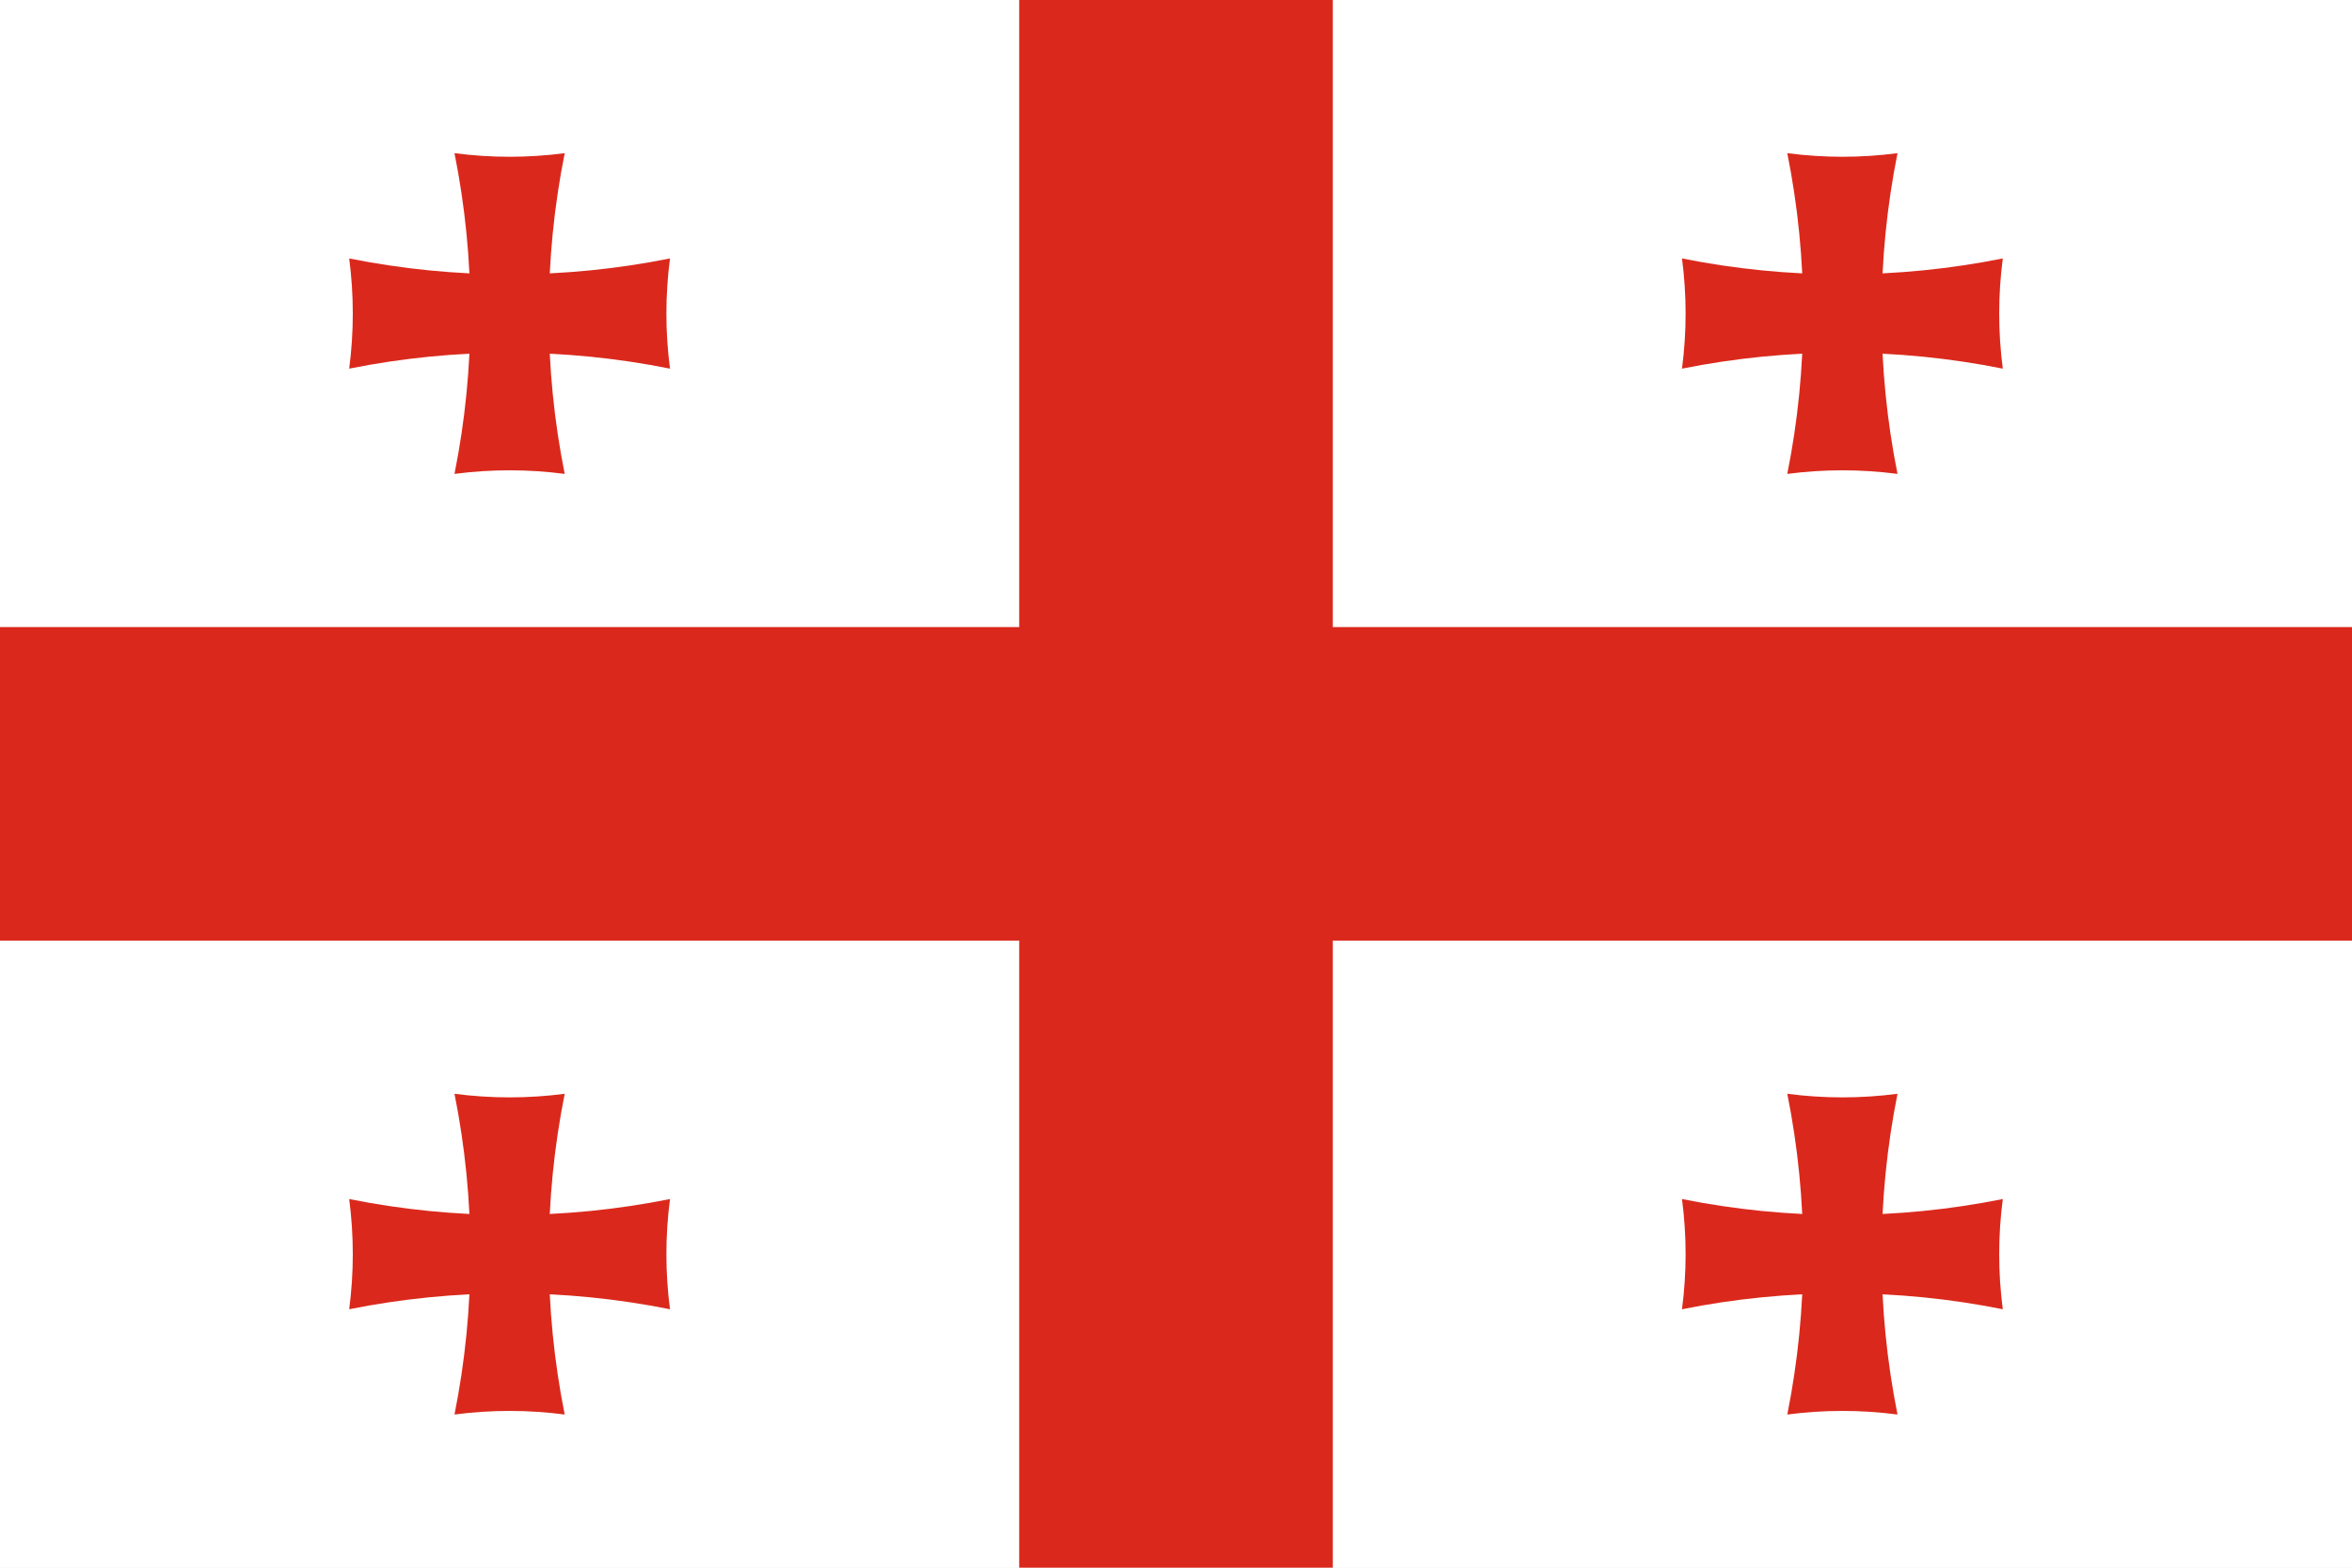
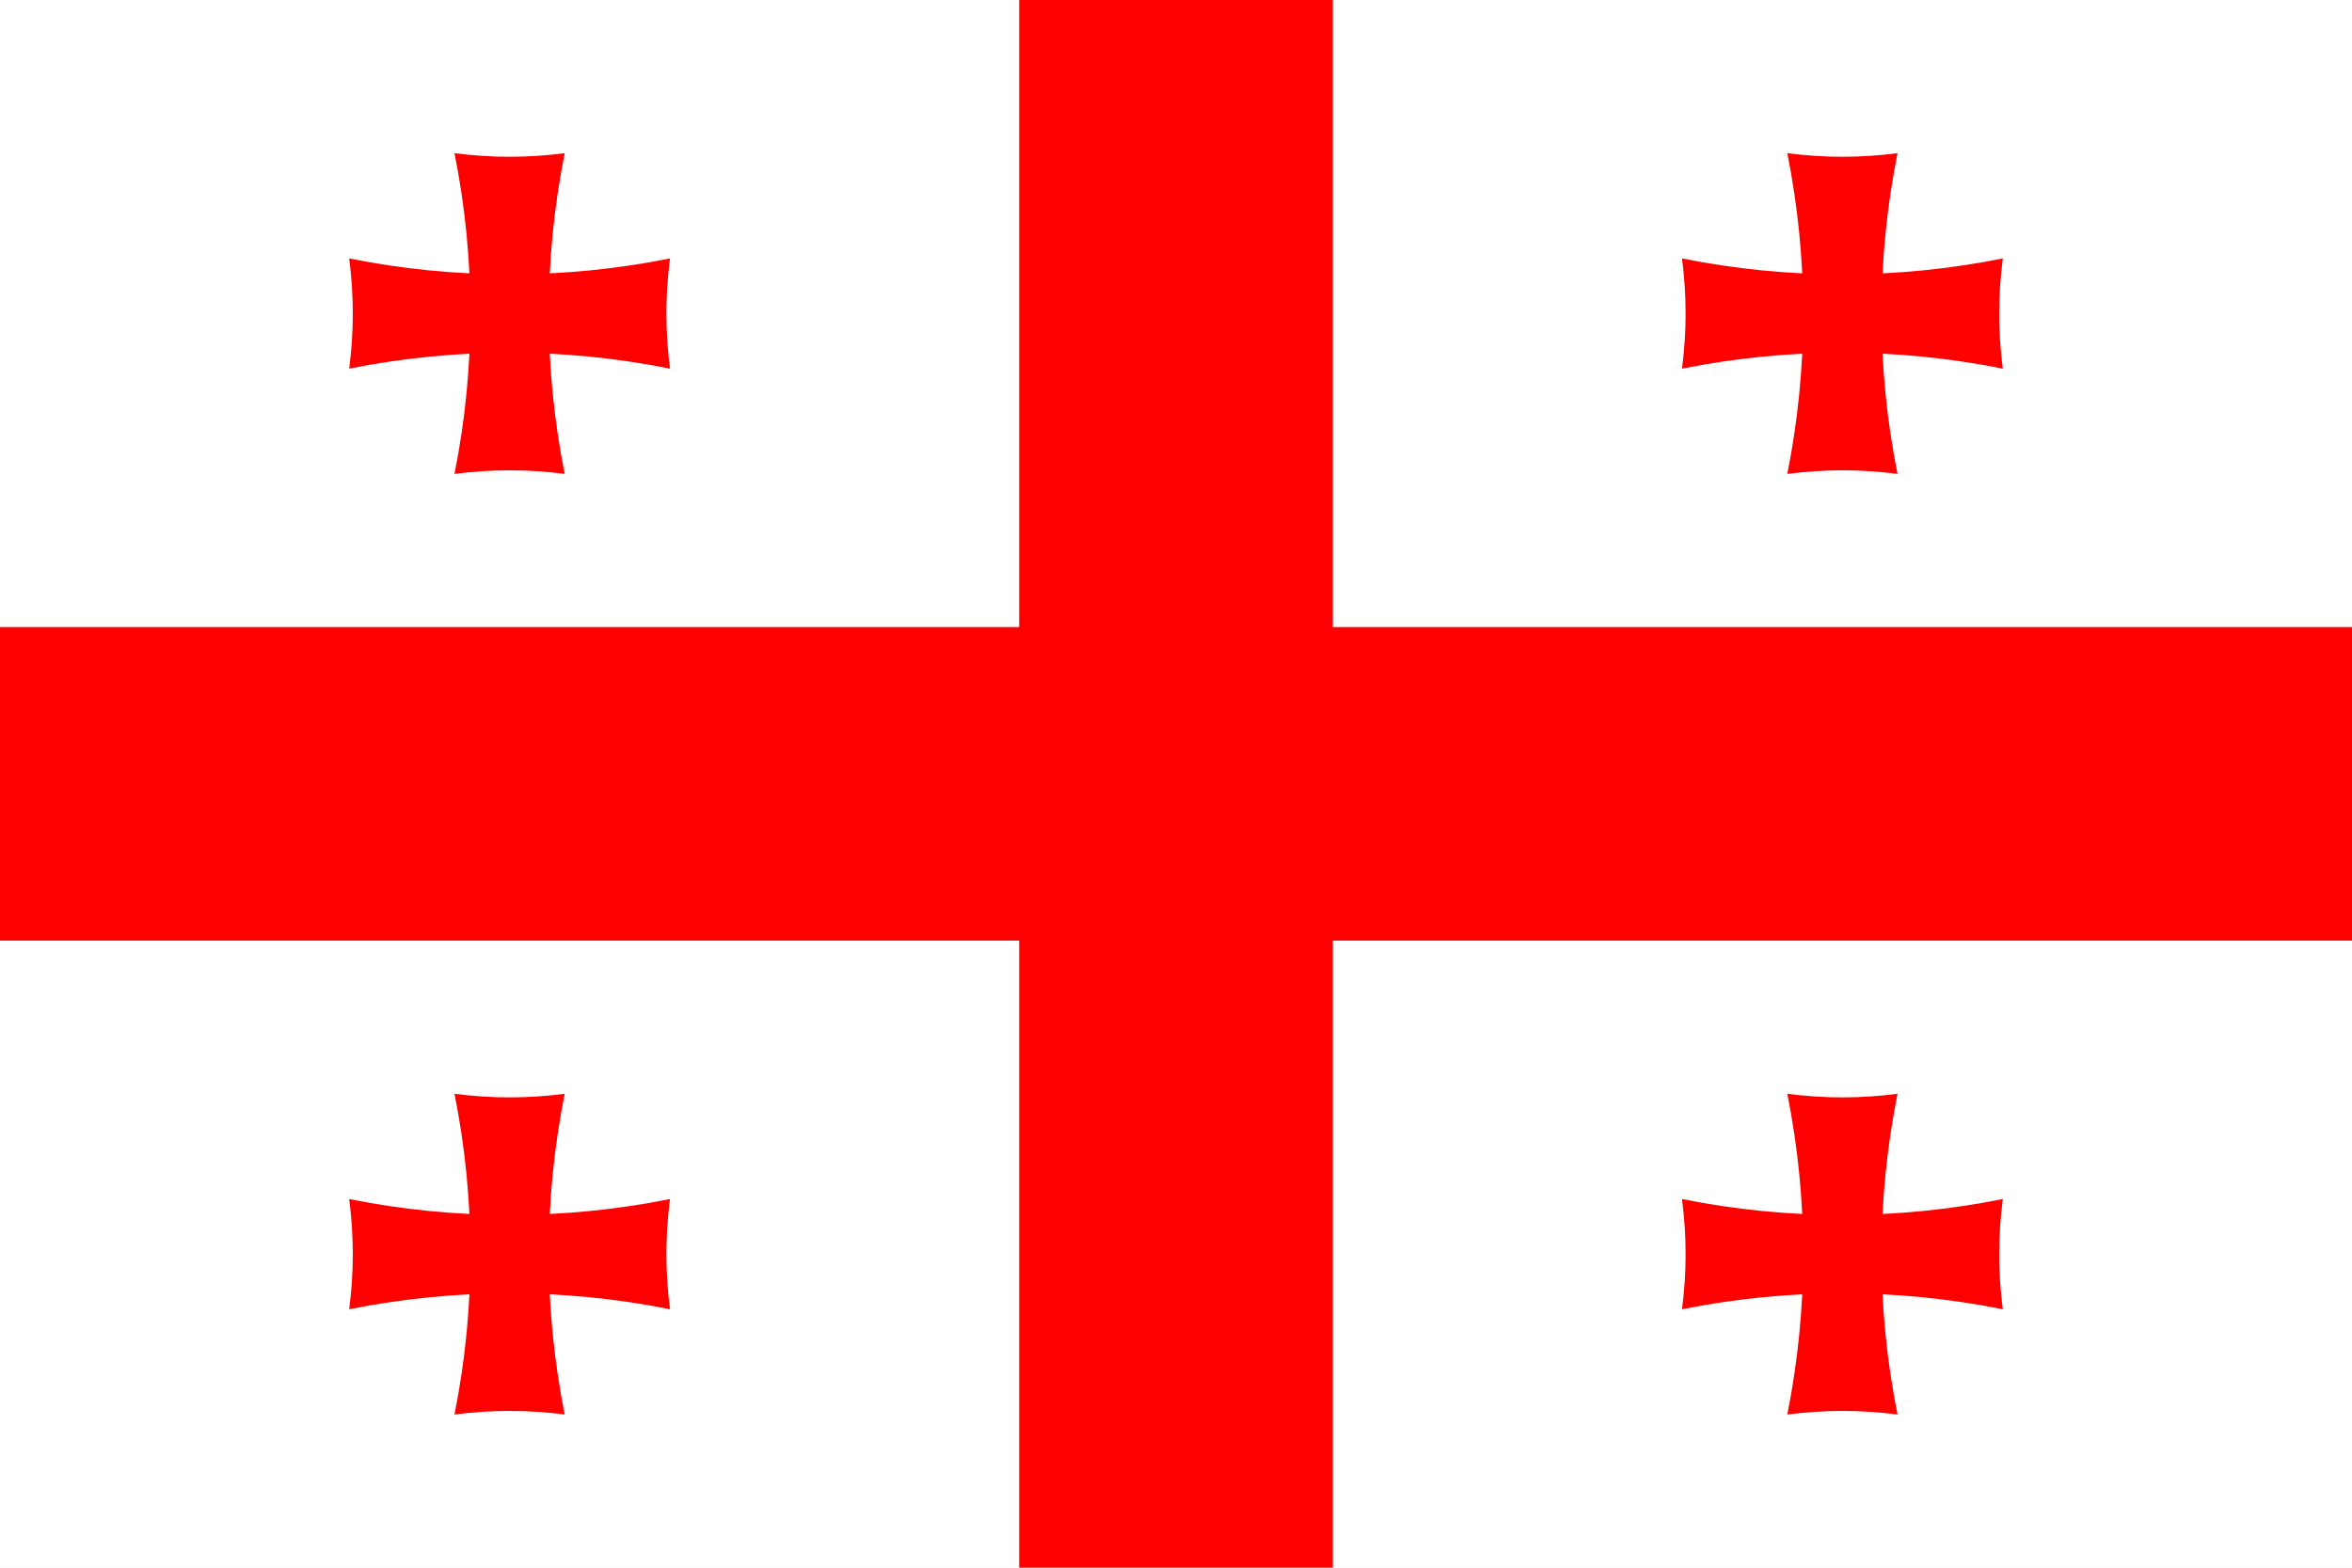
- <svg xmlns="http://www.w3.org/2000/svg" xmlns:xlink="http://www.w3.org/1999/xlink" width="900" height="600" viewBox="0 0 30 20" fill="#da291c">
+ <svg xmlns="http://www.w3.org/2000/svg" xmlns:xlink="http://www.w3.org/1999/xlink" width="900" height="600" viewBox="0 0 30 20" fill="#f00">
  <path fill="#fff" d="m0 0h30v20H0z" />
  <path d="m13 0h4v20h-4zM0 8h30v4H0z" />
  <g id="c">
    <g id="b">
      <path id="a" d="m5.797 1.954a5.4 5.4 0 0 0 1.406 0 10.4 10.4 0 0 0 0 4.092 5.4 5.4 0 0 0-1.406 0 10.4 10.4 0 0 0 0-4.092z" />
      <use transform="rotate(90,6.5,4)" xlink:href="#a" />
    </g>
    <use x="17" xlink:href="#b" />
  </g>
  <use y="12" xlink:href="#c" />
</svg>
